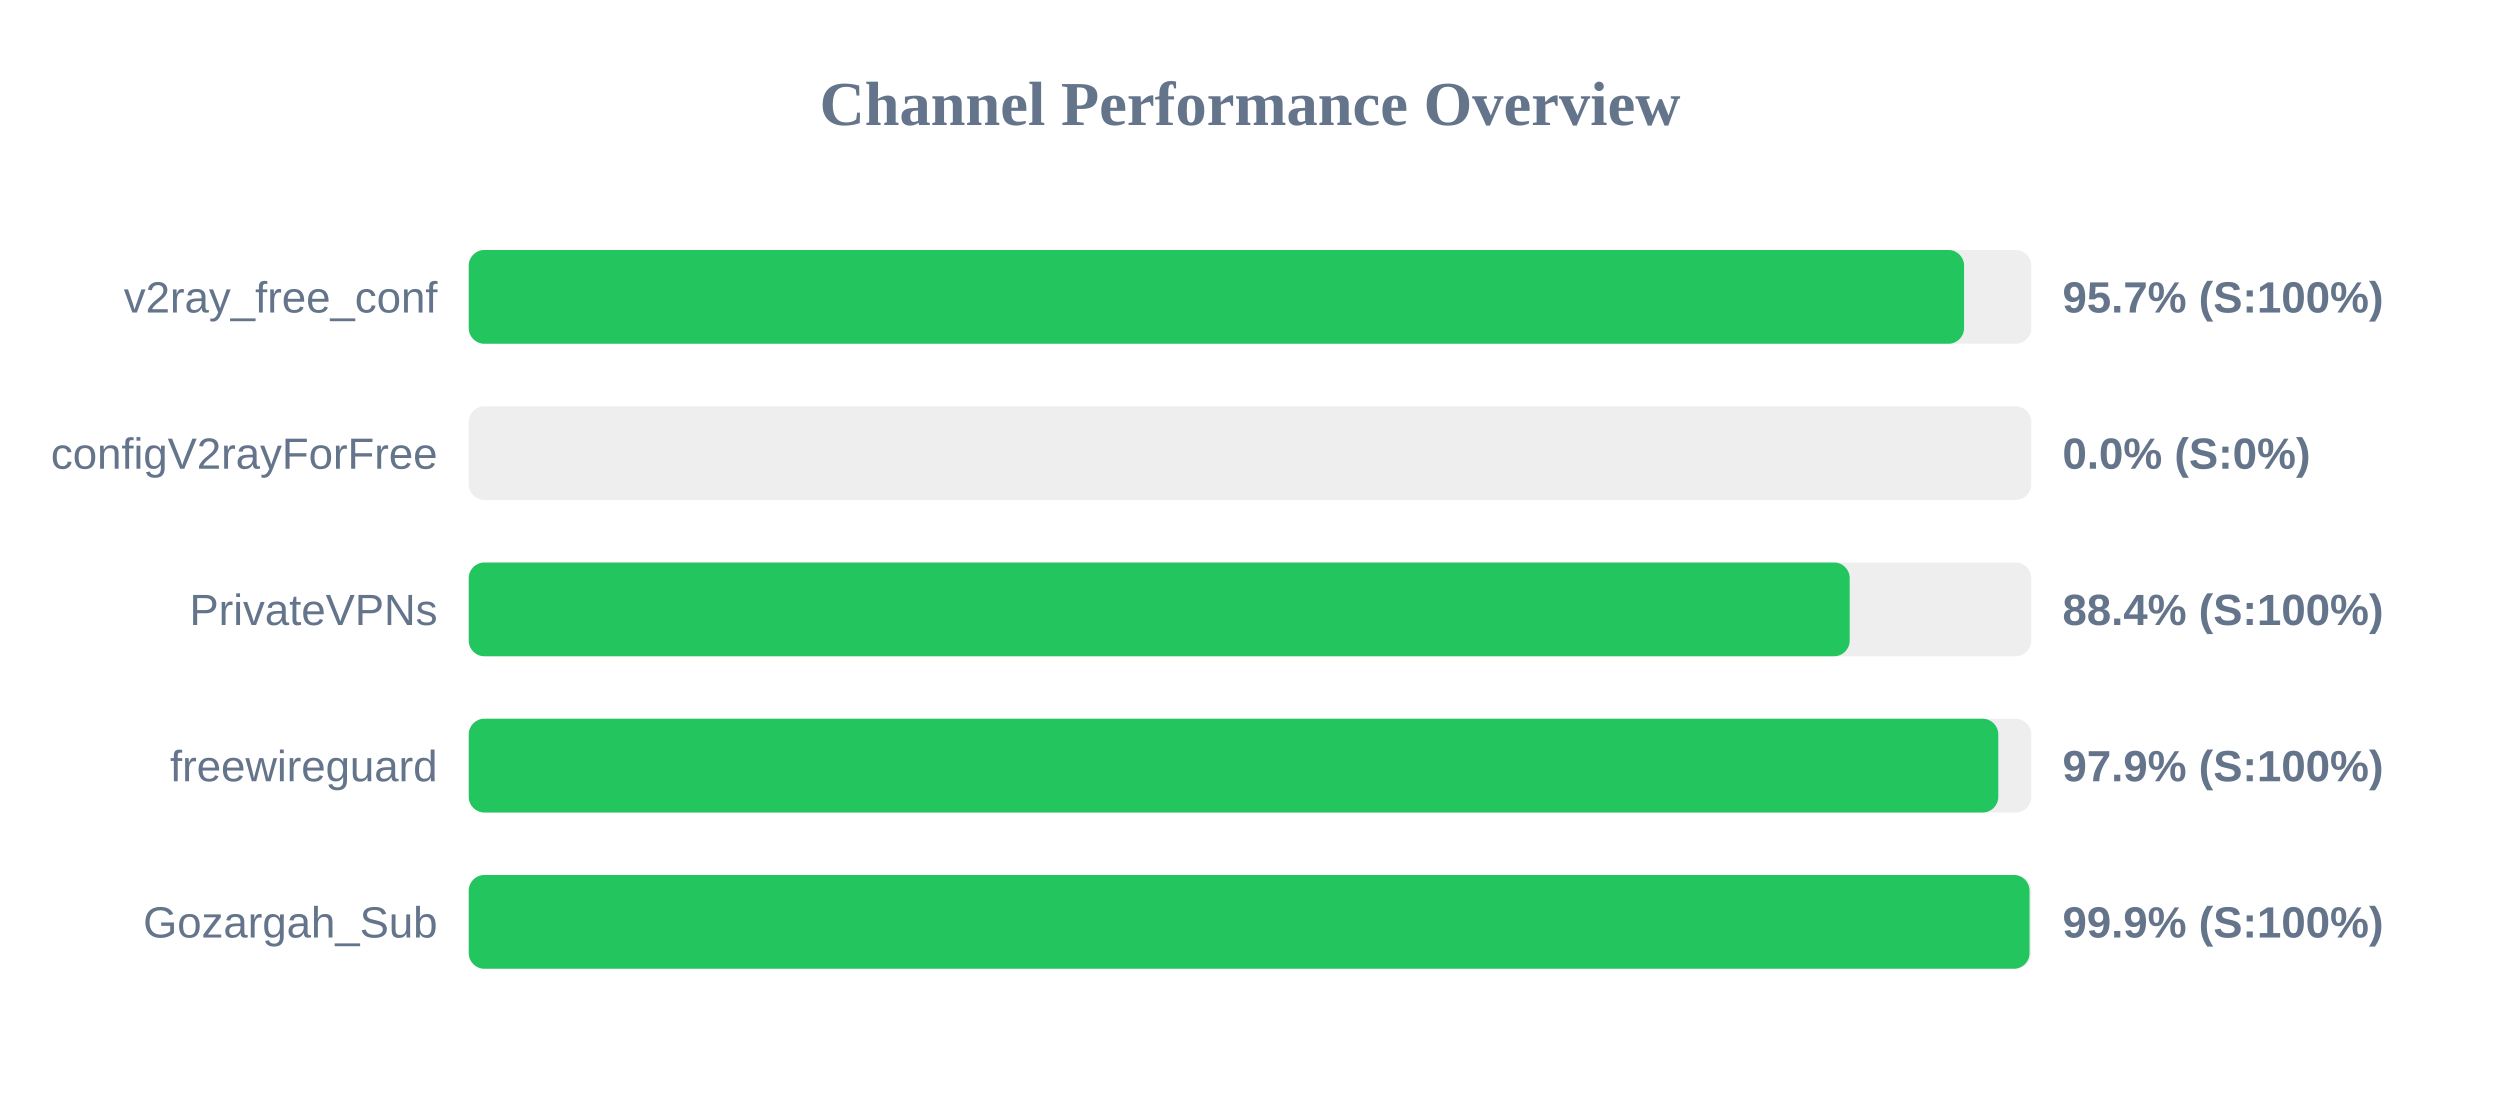
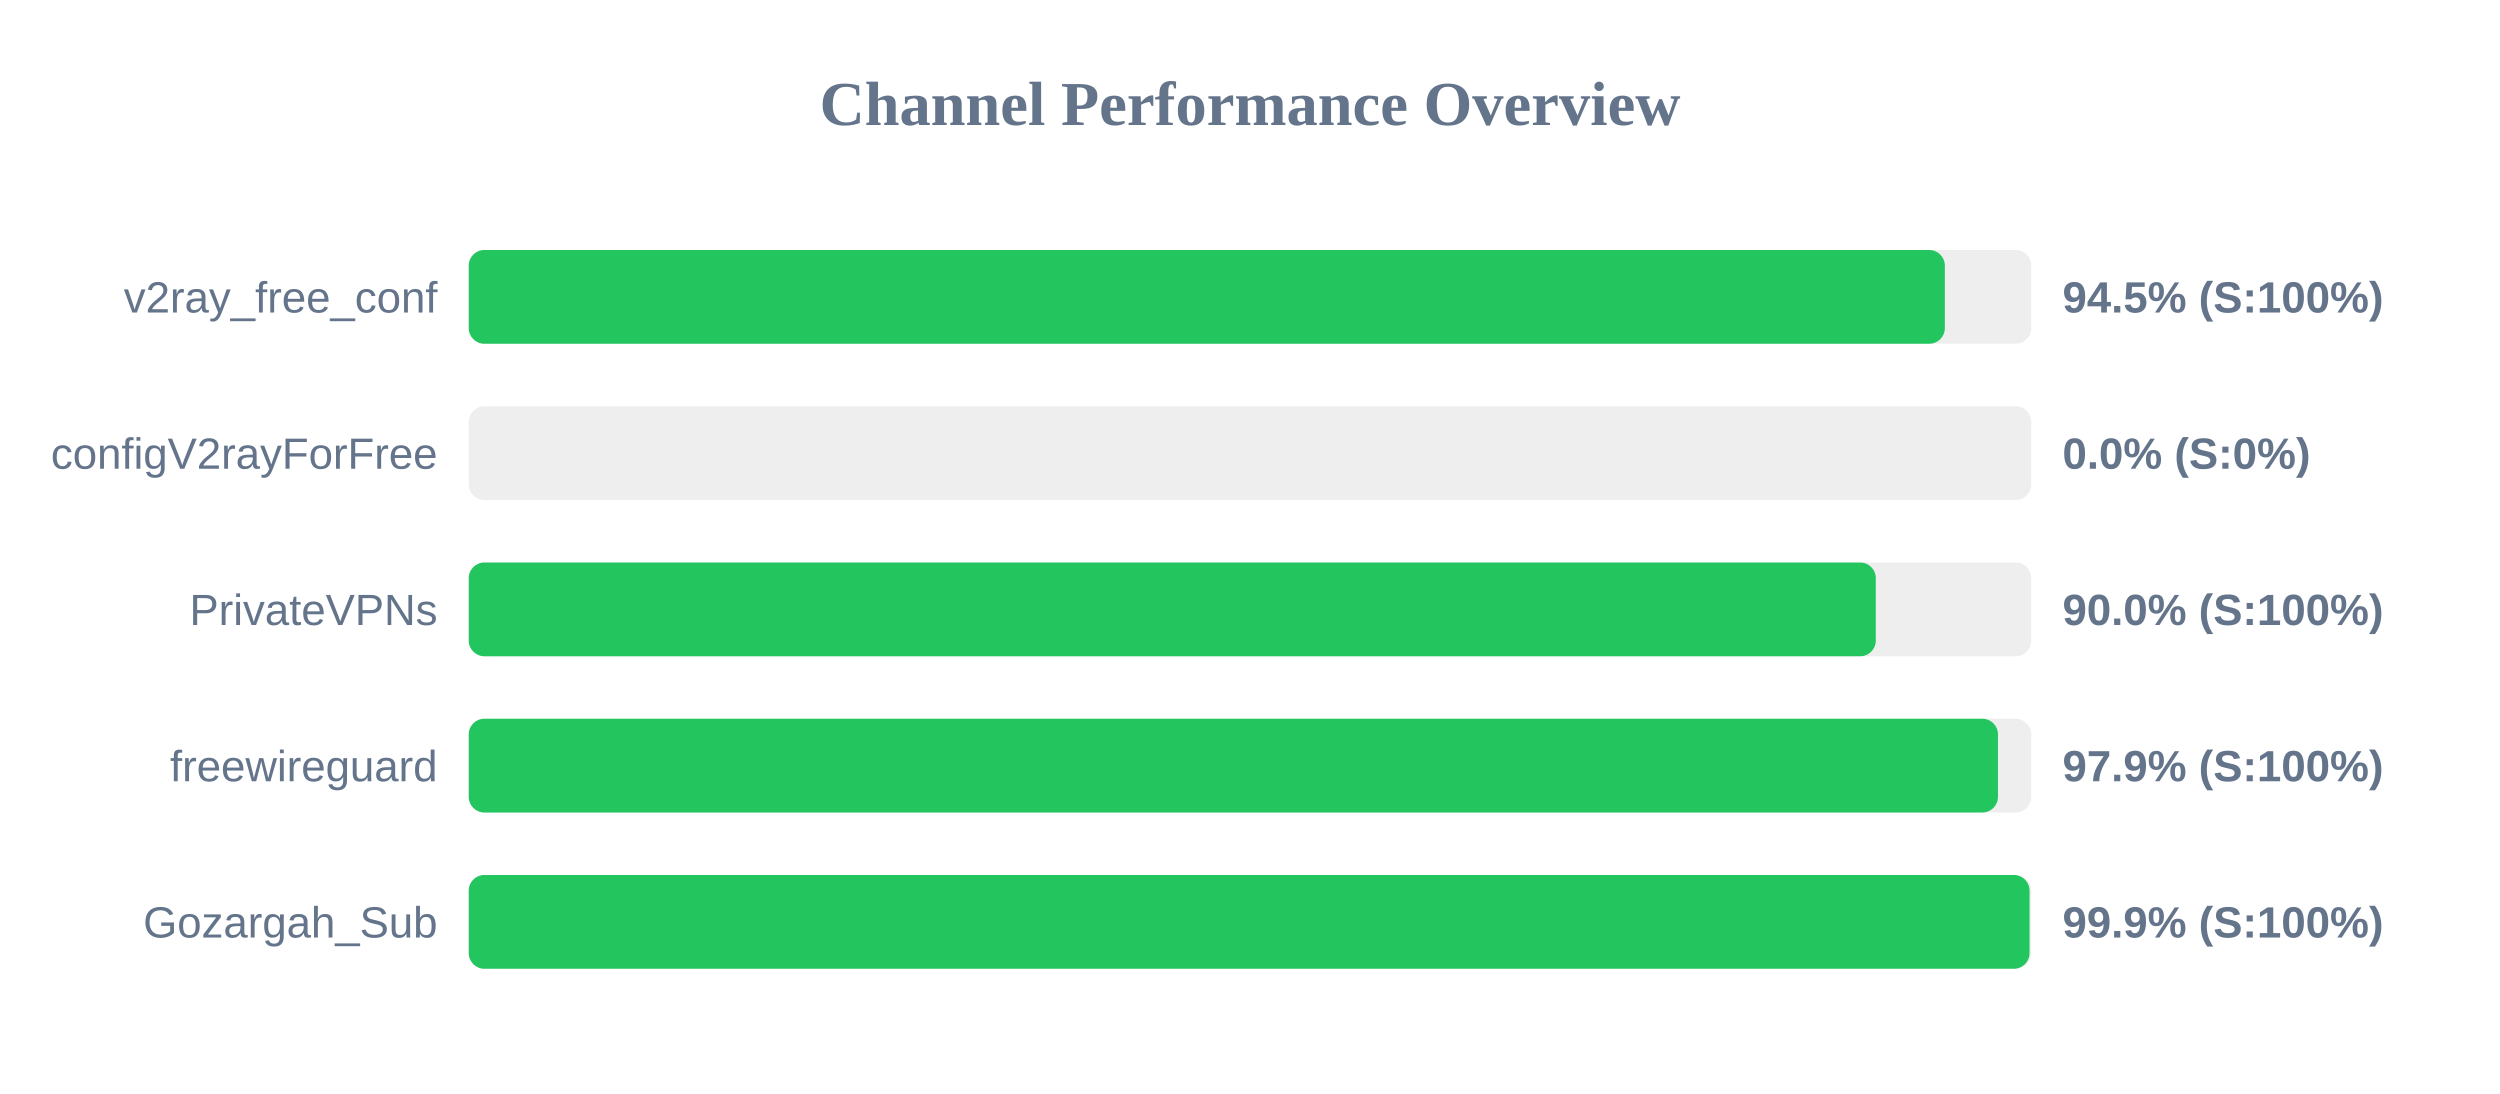
<svg xmlns="http://www.w3.org/2000/svg" width="800" height="350" version="1.1">
  <style>
        .row { font: 14px Arial; fill: #64748b; }
        .score { font: bold 14px Arial; fill: #64748b; }
    </style>
  <text x="400" y="40" text-anchor="middle" font-size="20px" font-weight="bold" fill="#64748b">Channel Performance Overview</text>
  <rect x="150" y="80" width="500" height="30" fill="#eee" rx="5" />
-   <rect x="150" y="80" width="478.5" height="30" fill="#22c55e" rx="5" />
+   <rect x="150" y="80" width="472.35" height="30" fill="#22c55e" rx="5" />
  <text x="140" y="100" text-anchor="end" class="row">v2ray_free_conf</text>
-   <text x="660" y="100" text-anchor="start" class="score">95.7% (S:100%)</text>
+   <text x="660" y="100" text-anchor="start" class="score">94.5% (S:100%)</text>
  <rect x="150" y="130" width="500" height="30" fill="#eee" rx="5" />
  <rect x="150" y="130" width="0.0" height="30" fill="#ef4444" rx="5" />
  <text x="140" y="150" text-anchor="end" class="row">configV2rayForFree</text>
  <text x="660" y="150" text-anchor="start" class="score">0.0% (S:0%)</text>
  <rect x="150" y="180" width="500" height="30" fill="#eee" rx="5" />
-   <rect x="150" y="180" width="441.9" height="30" fill="#22c55e" rx="5" />
+   <rect x="150" y="180" width="450.25" height="30" fill="#22c55e" rx="5" />
  <text x="140" y="200" text-anchor="end" class="row">PrivateVPNs</text>
-   <text x="660" y="200" text-anchor="start" class="score">88.4% (S:100%)</text>
+   <text x="660" y="200" text-anchor="start" class="score">90.0% (S:100%)</text>
  <rect x="150" y="230" width="500" height="30" fill="#eee" rx="5" />
-   <rect x="150" y="230" width="489.45" height="30" fill="#22c55e" rx="5" />
+   <rect x="150" y="230" width="489.35" height="30" fill="#22c55e" rx="5" />
  <text x="140" y="250" text-anchor="end" class="row">freewireguard</text>
  <text x="660" y="250" text-anchor="start" class="score">97.9% (S:100%)</text>
  <rect x="150" y="280" width="500" height="30" fill="#eee" rx="5" />
  <rect x="150" y="280" width="499.45" height="30" fill="#22c55e" rx="5" />
  <text x="140" y="300" text-anchor="end" class="row">Gozargah_Sub</text>
  <text x="660" y="300" text-anchor="start" class="score">99.9% (S:100%)</text>
</svg>
